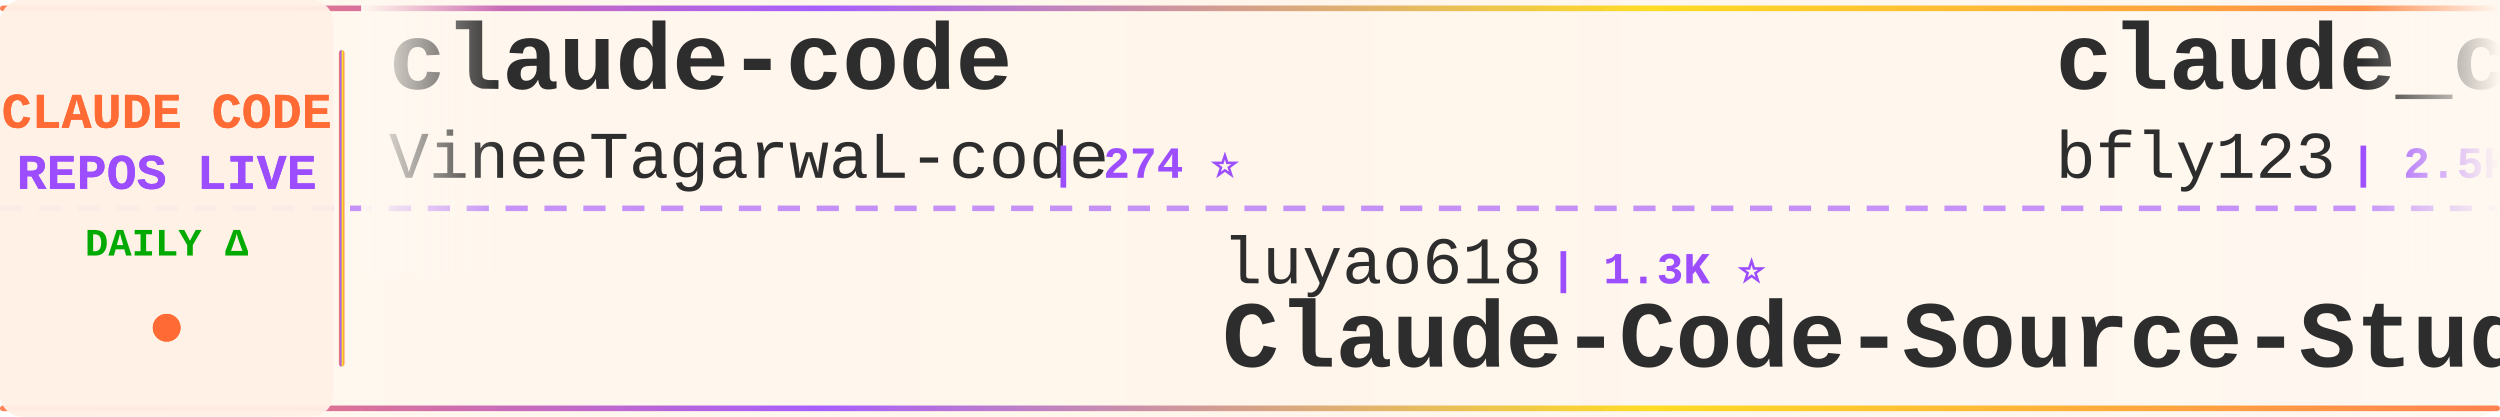
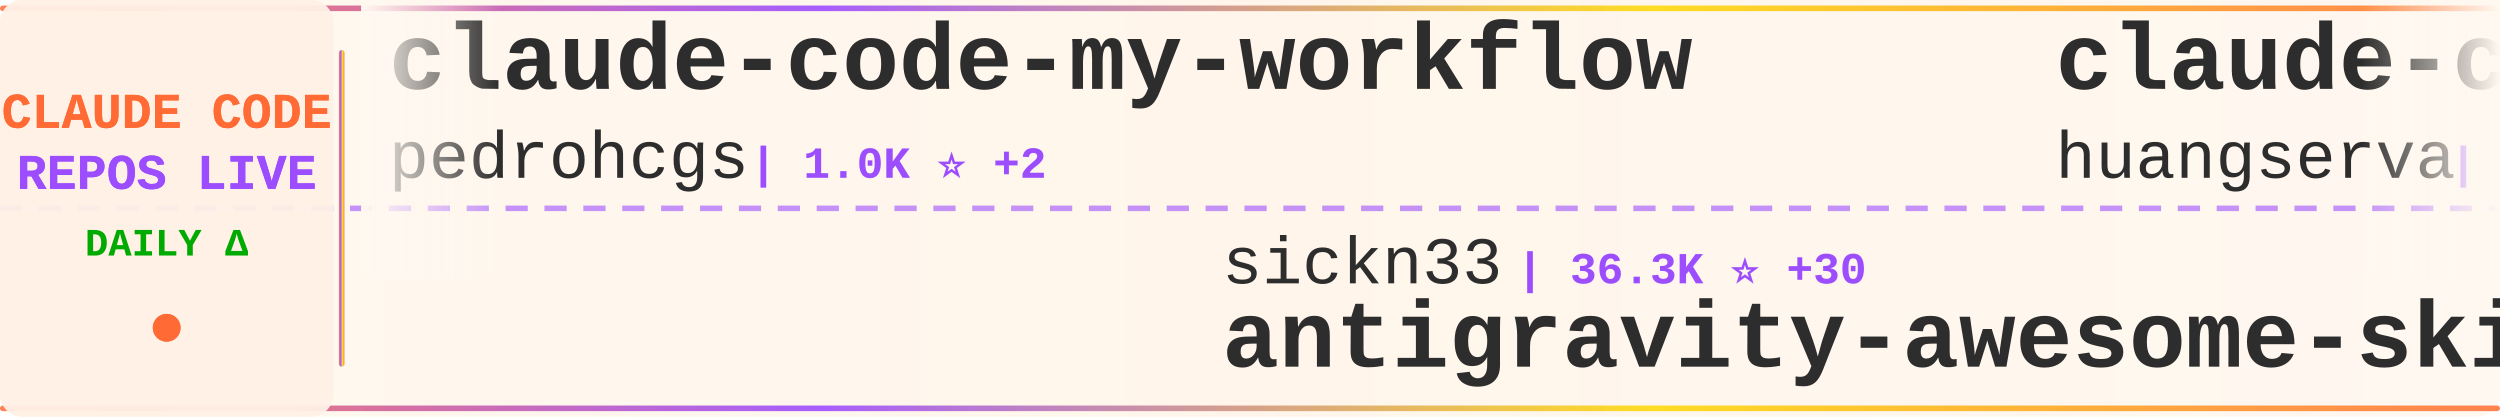
<svg xmlns="http://www.w3.org/2000/svg" width="900" height="150">
  <defs>
    <linearGradient id="tickerBg" x1="0%" y1="0%" x2="100%" y2="0%">
      <stop offset="0%" style="stop-color:#fff8f0;stop-opacity:0.98" />
      <stop offset="50%" style="stop-color:#fff5eb;stop-opacity:1" />
      <stop offset="100%" style="stop-color:#fff8f0;stop-opacity:0.98" />
    </linearGradient>
    <linearGradient id="borderGrad" x1="0%" y1="0%" x2="100%" y2="0%">
      <stop offset="0%" style="stop-color:#FF6B35;stop-opacity:0.85">
        <animate attributeName="stop-opacity" values="0.85;1;0.85" dur="2s" repeatCount="indefinite" />
      </stop>
      <stop offset="33%" style="stop-color:#9C4EFF;stop-opacity:0.9">
        <animate attributeName="stop-opacity" values="0.9;1;0.9" dur="2.2s" repeatCount="indefinite" />
      </stop>
      <stop offset="66%" style="stop-color:#FFD700;stop-opacity:0.85">
        <animate attributeName="stop-opacity" values="0.85;1;0.85" dur="1.8s" repeatCount="indefinite" />
      </stop>
      <stop offset="100%" style="stop-color:#FF6B35;stop-opacity:0.85">
        <animate attributeName="stop-opacity" values="0.85;1;0.85" dur="2s" repeatCount="indefinite" />
      </stop>
    </linearGradient>
    <filter id="textGlow">
      <feGaussianBlur stdDeviation="0.15" result="coloredBlur" />
      <feMerge>
        <feMergeNode in="coloredBlur" />
        <feMergeNode in="SourceGraphic" />
      </feMerge>
    </filter>
    <filter id="metricGlow">
      <feGaussianBlur stdDeviation="0.2" result="coloredBlur" />
      <feMerge>
        <feMergeNode in="coloredBlur" />
        <feMergeNode in="SourceGraphic" />
      </feMerge>
    </filter>
    <linearGradient id="leftFade" x1="0%" y1="0%" x2="100%" y2="0%">
      <stop offset="0%" style="stop-color:#fff8f0;stop-opacity:1" />
      <stop offset="100%" style="stop-color:#fff8f0;stop-opacity:0" />
    </linearGradient>
    <linearGradient id="rightFade" x1="0%" y1="0%" x2="100%" y2="0%">
      <stop offset="0%" style="stop-color:#fff8f0;stop-opacity:0" />
      <stop offset="100%" style="stop-color:#fff8f0;stop-opacity:1" />
    </linearGradient>
  </defs>
  <rect width="900" height="150" fill="url(#tickerBg)" rx="8" />
  <rect x="0" y="2" width="900" height="2" fill="url(#borderGrad)" rx="1" />
  <rect x="0" y="146" width="900" height="2" fill="url(#borderGrad)" rx="1" />
  <line x1="0" y1="75" x2="900" y2="75" stroke="#9C4EFF" stroke-width="2" stroke-dasharray="8 6" opacity="0.6" />
  <rect x="0" y="0" width="120" height="150" fill="#fff0e6" opacity="0.95" rx="8" />
  <text x="60" y="46" font-family="'Courier New', monospace" font-size="18" font-weight="bold" fill="#FF6B35" text-anchor="middle" filter="url(#textGlow)">
    CLAUDE CODE
  </text>
  <text x="60" y="68" font-family="'Courier New', monospace" font-size="18" font-weight="bold" fill="#9C4EFF" text-anchor="middle" filter="url(#textGlow)">
    REPOS LIVE
  </text>
  <text x="60" y="92" font-family="'Courier New', monospace" font-size="14" font-weight="bold" fill="#00aa00" text-anchor="middle">
    DAILY Δ
  </text>
  <circle cx="60" cy="118" r="5" fill="#FF6B35" filter="url(#metricGlow)">
    <animate attributeName="r" values="4;6;4" dur="1.5s" repeatCount="indefinite" />
    <animate attributeName="opacity" values="0.6;1;0.6" dur="1.5s" repeatCount="indefinite" />
  </circle>
  <rect x="122" y="18" width="2" height="114" fill="url(#borderGrad)" rx="1" />
  <clipPath id="tickerClip">
    <rect x="130" y="0" width="770" height="150" />
  </clipPath>
  <g clip-path="url(#tickerClip)">
    <g id="tickerItems">
      <animateTransform attributeName="transform" attributeType="XML" type="translate" from="0 0" to="-3000 0" dur="54s" repeatCount="indefinite" />
      <g transform="translate(0, 0)">
-         <text x="140" y="32" font-family="'Courier New', monospace" font-size="34" font-weight="bold" fill="#2d2d2d">claude-code</text>
-         <text x="140" y="64" font-family="'Courier New', monospace" font-size="24" font-weight="normal" fill="#2d2d2d" opacity="1.0">VineeTagarwaL-code</text>
-         <text x="378" y="64" font-family="'Courier New', monospace" font-size="16" font-weight="bold" fill="#9C4EFF"> | 274 ⭐</text>
+         <text x="140" y="32" font-family="'Courier New', monospace" font-size="34" font-weight="bold" fill="#2d2d2d">claude-code-my-workflow</text>
+         <text x="140" y="64" font-family="'Courier New', monospace" font-size="24" font-weight="normal" fill="#2d2d2d" opacity="1.0">pedrohcgs</text>
+         <text x="270" y="64" font-family="'Courier New', monospace" font-size="16" font-weight="bold" fill="#9C4EFF"> | 1.0K ⭐ +2</text>
      </g>
      <g transform="translate(300, 0)">
-         <text x="140" y="102" font-family="'Courier New', monospace" font-size="24" font-weight="normal" fill="#2d2d2d" opacity="1.0">luyao618</text>
-         <text x="258" y="102" font-family="'Courier New', monospace" font-size="16" font-weight="bold" fill="#9C4EFF"> | 1.3K ⭐</text>
-         <text x="140" y="132" font-family="'Courier New', monospace" font-size="34" font-weight="bold" fill="#2d2d2d">Claude-Code-Source-Study</text>
+         <text x="140" y="102" font-family="'Courier New', monospace" font-size="24" font-weight="normal" fill="#2d2d2d" opacity="1.0">sickn33</text>
+         <text x="246" y="102" font-family="'Courier New', monospace" font-size="16" font-weight="bold" fill="#9C4EFF"> | 36.3K ⭐ +30</text>
+         <text x="140" y="132" font-family="'Courier New', monospace" font-size="34" font-weight="bold" fill="#2d2d2d">antigravity-awesome-skil...</text>
      </g>
      <g transform="translate(600, 0)">
-         <text x="140" y="32" font-family="'Courier New', monospace" font-size="34" font-weight="bold" fill="#2d2d2d">claude_codex_bridge</text>
-         <text x="140" y="64" font-family="'Courier New', monospace" font-size="24" font-weight="normal" fill="#2d2d2d" opacity="1.0">bfly123</text>
-         <text x="246" y="64" font-family="'Courier New', monospace" font-size="16" font-weight="bold" fill="#9C4EFF"> | 2.5K ⭐ +2</text>
+         <text x="140" y="32" font-family="'Courier New', monospace" font-size="34" font-weight="bold" fill="#2d2d2d">claude-code-cli</text>
+         <text x="140" y="64" font-family="'Courier New', monospace" font-size="24" font-weight="normal" fill="#2d2d2d" opacity="1.0">huangserva</text>
+         <text x="282" y="64" font-family="'Courier New', monospace" font-size="16" font-weight="bold" fill="#9C4EFF"> | 571 ⭐</text>
      </g>
      <g transform="translate(900, 0)">
-         <text x="140" y="102" font-family="'Courier New', monospace" font-size="24" font-weight="normal" fill="#2d2d2d" opacity="1.0">edmund-io</text>
-         <text x="270" y="102" font-family="'Courier New', monospace" font-size="16" font-weight="bold" fill="#9C4EFF"> | 1.4K ⭐ +1</text>
-         <text x="140" y="132" font-family="'Courier New', monospace" font-size="34" font-weight="bold" fill="#2d2d2d">edmunds-claude-code</text>
+         <text x="140" y="102" font-family="'Courier New', monospace" font-size="24" font-weight="normal" fill="#2d2d2d" opacity="1.0">alirezarezvani</text>
+         <text x="330" y="102" font-family="'Courier New', monospace" font-size="16" font-weight="bold" fill="#9C4EFF"> | 13.7K ⭐ +41</text>
+         <text x="140" y="132" font-family="'Courier New', monospace" font-size="34" font-weight="bold" fill="#2d2d2d">claude-skills</text>
      </g>
      <g transform="translate(1200, 0)">
-         <text x="140" y="32" font-family="'Courier New', monospace" font-size="34" font-weight="bold" fill="#2d2d2d">awesome-claude-code-tool...</text>
-         <text x="140" y="64" font-family="'Courier New', monospace" font-size="24" font-weight="normal" fill="#2d2d2d" opacity="1.0">rohitg00</text>
-         <text x="258" y="64" font-family="'Courier New', monospace" font-size="16" font-weight="bold" fill="#9C4EFF"> | 1.5K ⭐ +2</text>
+         <text x="140" y="32" font-family="'Courier New', monospace" font-size="34" font-weight="bold" fill="#2d2d2d">claude-code-proxy</text>
+         <text x="140" y="64" font-family="'Courier New', monospace" font-size="24" font-weight="normal" fill="#2d2d2d" opacity="1.0">fuergaosi233</text>
+         <text x="306" y="64" font-family="'Courier New', monospace" font-size="16" font-weight="bold" fill="#9C4EFF"> | 2.6K ⭐ +3</text>
      </g>
      <g transform="translate(1500, 0)">
-         <text x="140" y="102" font-family="'Courier New', monospace" font-size="24" font-weight="normal" fill="#2d2d2d" opacity="1.0">hangsman</text>
-         <text x="258" y="102" font-family="'Courier New', monospace" font-size="16" font-weight="bold" fill="#9C4EFF"> | 766 ⭐ +1</text>
-         <text x="140" y="132" font-family="'Courier New', monospace" font-size="34" font-weight="bold" fill="#2d2d2d">claude-code-source</text>
+         <text x="140" y="102" font-family="'Courier New', monospace" font-size="24" font-weight="normal" fill="#2d2d2d" opacity="1.0">luongnv89</text>
+         <text x="270" y="102" font-family="'Courier New', monospace" font-size="16" font-weight="bold" fill="#9C4EFF"> | 31.1K ⭐ +44</text>
+         <text x="140" y="132" font-family="'Courier New', monospace" font-size="34" font-weight="bold" fill="#2d2d2d">claude-howto</text>
      </g>
      <g transform="translate(1800, 0)">
-         <text x="140" y="32" font-family="'Courier New', monospace" font-size="34" font-weight="bold" fill="#2d2d2d">claude-code-from-source</text>
-         <text x="140" y="64" font-family="'Courier New', monospace" font-size="24" font-weight="normal" fill="#2d2d2d" opacity="1.0">alejandrobalderas</text>
-         <text x="366" y="64" font-family="'Courier New', monospace" font-size="16" font-weight="bold" fill="#9C4EFF"> | 1.9K ⭐ +2</text>
+         <text x="140" y="32" font-family="'Courier New', monospace" font-size="34" font-weight="bold" fill="#2d2d2d">ClaudeCodeAgents</text>
+         <text x="140" y="64" font-family="'Courier New', monospace" font-size="24" font-weight="normal" fill="#2d2d2d" opacity="1.0">darcyegb</text>
+         <text x="258" y="64" font-family="'Courier New', monospace" font-size="16" font-weight="bold" fill="#9C4EFF"> | 680 ⭐</text>
      </g>
      <g transform="translate(2100, 0)">
-         <text x="140" y="102" font-family="'Courier New', monospace" font-size="24" font-weight="normal" fill="#2d2d2d" opacity="1.0">oboard</text>
-         <text x="234" y="102" font-family="'Courier New', monospace" font-size="16" font-weight="bold" fill="#9C4EFF"> | 3.1K ⭐</text>
-         <text x="140" y="132" font-family="'Courier New', monospace" font-size="34" font-weight="bold" fill="#2d2d2d">claude-code-rev</text>
+         <text x="140" y="102" font-family="'Courier New', monospace" font-size="24" font-weight="normal" fill="#2d2d2d" opacity="1.0">Cranot</text>
+         <text x="234" y="102" font-family="'Courier New', monospace" font-size="16" font-weight="bold" fill="#9C4EFF"> | 2.6K ⭐ +1</text>
+         <text x="140" y="132" font-family="'Courier New', monospace" font-size="34" font-weight="bold" fill="#2d2d2d">claude-code-guide</text>
      </g>
      <g transform="translate(2400, 0)">
-         <text x="140" y="32" font-family="'Courier New', monospace" font-size="34" font-weight="bold" fill="#2d2d2d">claude-coder</text>
-         <text x="140" y="64" font-family="'Courier New', monospace" font-size="24" font-weight="normal" fill="#2d2d2d" opacity="1.0">kodu-ai</text>
-         <text x="246" y="64" font-family="'Courier New', monospace" font-size="16" font-weight="bold" fill="#9C4EFF"> | 5.3K ⭐</text>
+         <text x="140" y="32" font-family="'Courier New', monospace" font-size="34" font-weight="bold" fill="#2d2d2d">claude-code</text>
+         <text x="140" y="64" font-family="'Courier New', monospace" font-size="24" font-weight="normal" fill="#2d2d2d" opacity="1.0">alex000kim</text>
+         <text x="282" y="64" font-family="'Courier New', monospace" font-size="16" font-weight="bold" fill="#9C4EFF"> | 222 ⭐</text>
      </g>
      <g transform="translate(2700, 0)">
-         <text x="140" y="102" font-family="'Courier New', monospace" font-size="24" font-weight="normal" fill="#2d2d2d" opacity="1.0">disler</text>
-         <text x="234" y="102" font-family="'Courier New', monospace" font-size="16" font-weight="bold" fill="#9C4EFF"> | 3.6K ⭐ +1</text>
-         <text x="140" y="132" font-family="'Courier New', monospace" font-size="34" font-weight="bold" fill="#2d2d2d">claude-code-hooks-master...</text>
+         <text x="140" y="102" font-family="'Courier New', monospace" font-size="24" font-weight="normal" fill="#2d2d2d" opacity="1.0">bfly123</text>
+         <text x="246" y="102" font-family="'Courier New', monospace" font-size="16" font-weight="bold" fill="#9C4EFF"> | 2.5K ⭐ +4</text>
+         <text x="140" y="132" font-family="'Courier New', monospace" font-size="34" font-weight="bold" fill="#2d2d2d">claude_codex_bridge</text>
      </g>
      <g transform="translate(3000, 0)">
-         <text x="140" y="32" font-family="'Courier New', monospace" font-size="34" font-weight="bold" fill="#2d2d2d">claude-code</text>
-         <text x="140" y="64" font-family="'Courier New', monospace" font-size="24" font-weight="normal" fill="#2d2d2d" opacity="1.0">VineeTagarwaL-code</text>
-         <text x="378" y="64" font-family="'Courier New', monospace" font-size="16" font-weight="bold" fill="#9C4EFF"> | 274 ⭐</text>
+         <text x="140" y="32" font-family="'Courier New', monospace" font-size="34" font-weight="bold" fill="#2d2d2d">claude-code-my-workflow</text>
+         <text x="140" y="64" font-family="'Courier New', monospace" font-size="24" font-weight="normal" fill="#2d2d2d" opacity="1.0">pedrohcgs</text>
+         <text x="270" y="64" font-family="'Courier New', monospace" font-size="16" font-weight="bold" fill="#9C4EFF"> | 1.0K ⭐ +2</text>
      </g>
      <g transform="translate(3300, 0)">
-         <text x="140" y="102" font-family="'Courier New', monospace" font-size="24" font-weight="normal" fill="#2d2d2d" opacity="1.0">luyao618</text>
-         <text x="258" y="102" font-family="'Courier New', monospace" font-size="16" font-weight="bold" fill="#9C4EFF"> | 1.3K ⭐</text>
-         <text x="140" y="132" font-family="'Courier New', monospace" font-size="34" font-weight="bold" fill="#2d2d2d">Claude-Code-Source-Study</text>
+         <text x="140" y="102" font-family="'Courier New', monospace" font-size="24" font-weight="normal" fill="#2d2d2d" opacity="1.0">sickn33</text>
+         <text x="246" y="102" font-family="'Courier New', monospace" font-size="16" font-weight="bold" fill="#9C4EFF"> | 36.3K ⭐ +30</text>
+         <text x="140" y="132" font-family="'Courier New', monospace" font-size="34" font-weight="bold" fill="#2d2d2d">antigravity-awesome-skil...</text>
      </g>
      <g transform="translate(3600, 0)">
-         <text x="140" y="32" font-family="'Courier New', monospace" font-size="34" font-weight="bold" fill="#2d2d2d">claude_codex_bridge</text>
-         <text x="140" y="64" font-family="'Courier New', monospace" font-size="24" font-weight="normal" fill="#2d2d2d" opacity="1.0">bfly123</text>
-         <text x="246" y="64" font-family="'Courier New', monospace" font-size="16" font-weight="bold" fill="#9C4EFF"> | 2.5K ⭐ +2</text>
+         <text x="140" y="32" font-family="'Courier New', monospace" font-size="34" font-weight="bold" fill="#2d2d2d">claude-code-cli</text>
+         <text x="140" y="64" font-family="'Courier New', monospace" font-size="24" font-weight="normal" fill="#2d2d2d" opacity="1.0">huangserva</text>
+         <text x="282" y="64" font-family="'Courier New', monospace" font-size="16" font-weight="bold" fill="#9C4EFF"> | 571 ⭐</text>
      </g>
      <g transform="translate(3900, 0)">
-         <text x="140" y="102" font-family="'Courier New', monospace" font-size="24" font-weight="normal" fill="#2d2d2d" opacity="1.0">edmund-io</text>
-         <text x="270" y="102" font-family="'Courier New', monospace" font-size="16" font-weight="bold" fill="#9C4EFF"> | 1.4K ⭐ +1</text>
-         <text x="140" y="132" font-family="'Courier New', monospace" font-size="34" font-weight="bold" fill="#2d2d2d">edmunds-claude-code</text>
+         <text x="140" y="102" font-family="'Courier New', monospace" font-size="24" font-weight="normal" fill="#2d2d2d" opacity="1.0">alirezarezvani</text>
+         <text x="330" y="102" font-family="'Courier New', monospace" font-size="16" font-weight="bold" fill="#9C4EFF"> | 13.7K ⭐ +41</text>
+         <text x="140" y="132" font-family="'Courier New', monospace" font-size="34" font-weight="bold" fill="#2d2d2d">claude-skills</text>
      </g>
    </g>
  </g>
  <rect x="130" y="0" width="50" height="100" fill="url(#leftFade)" />
  <rect x="850" y="0" width="50" height="100" fill="url(#rightFade)" />
</svg>
